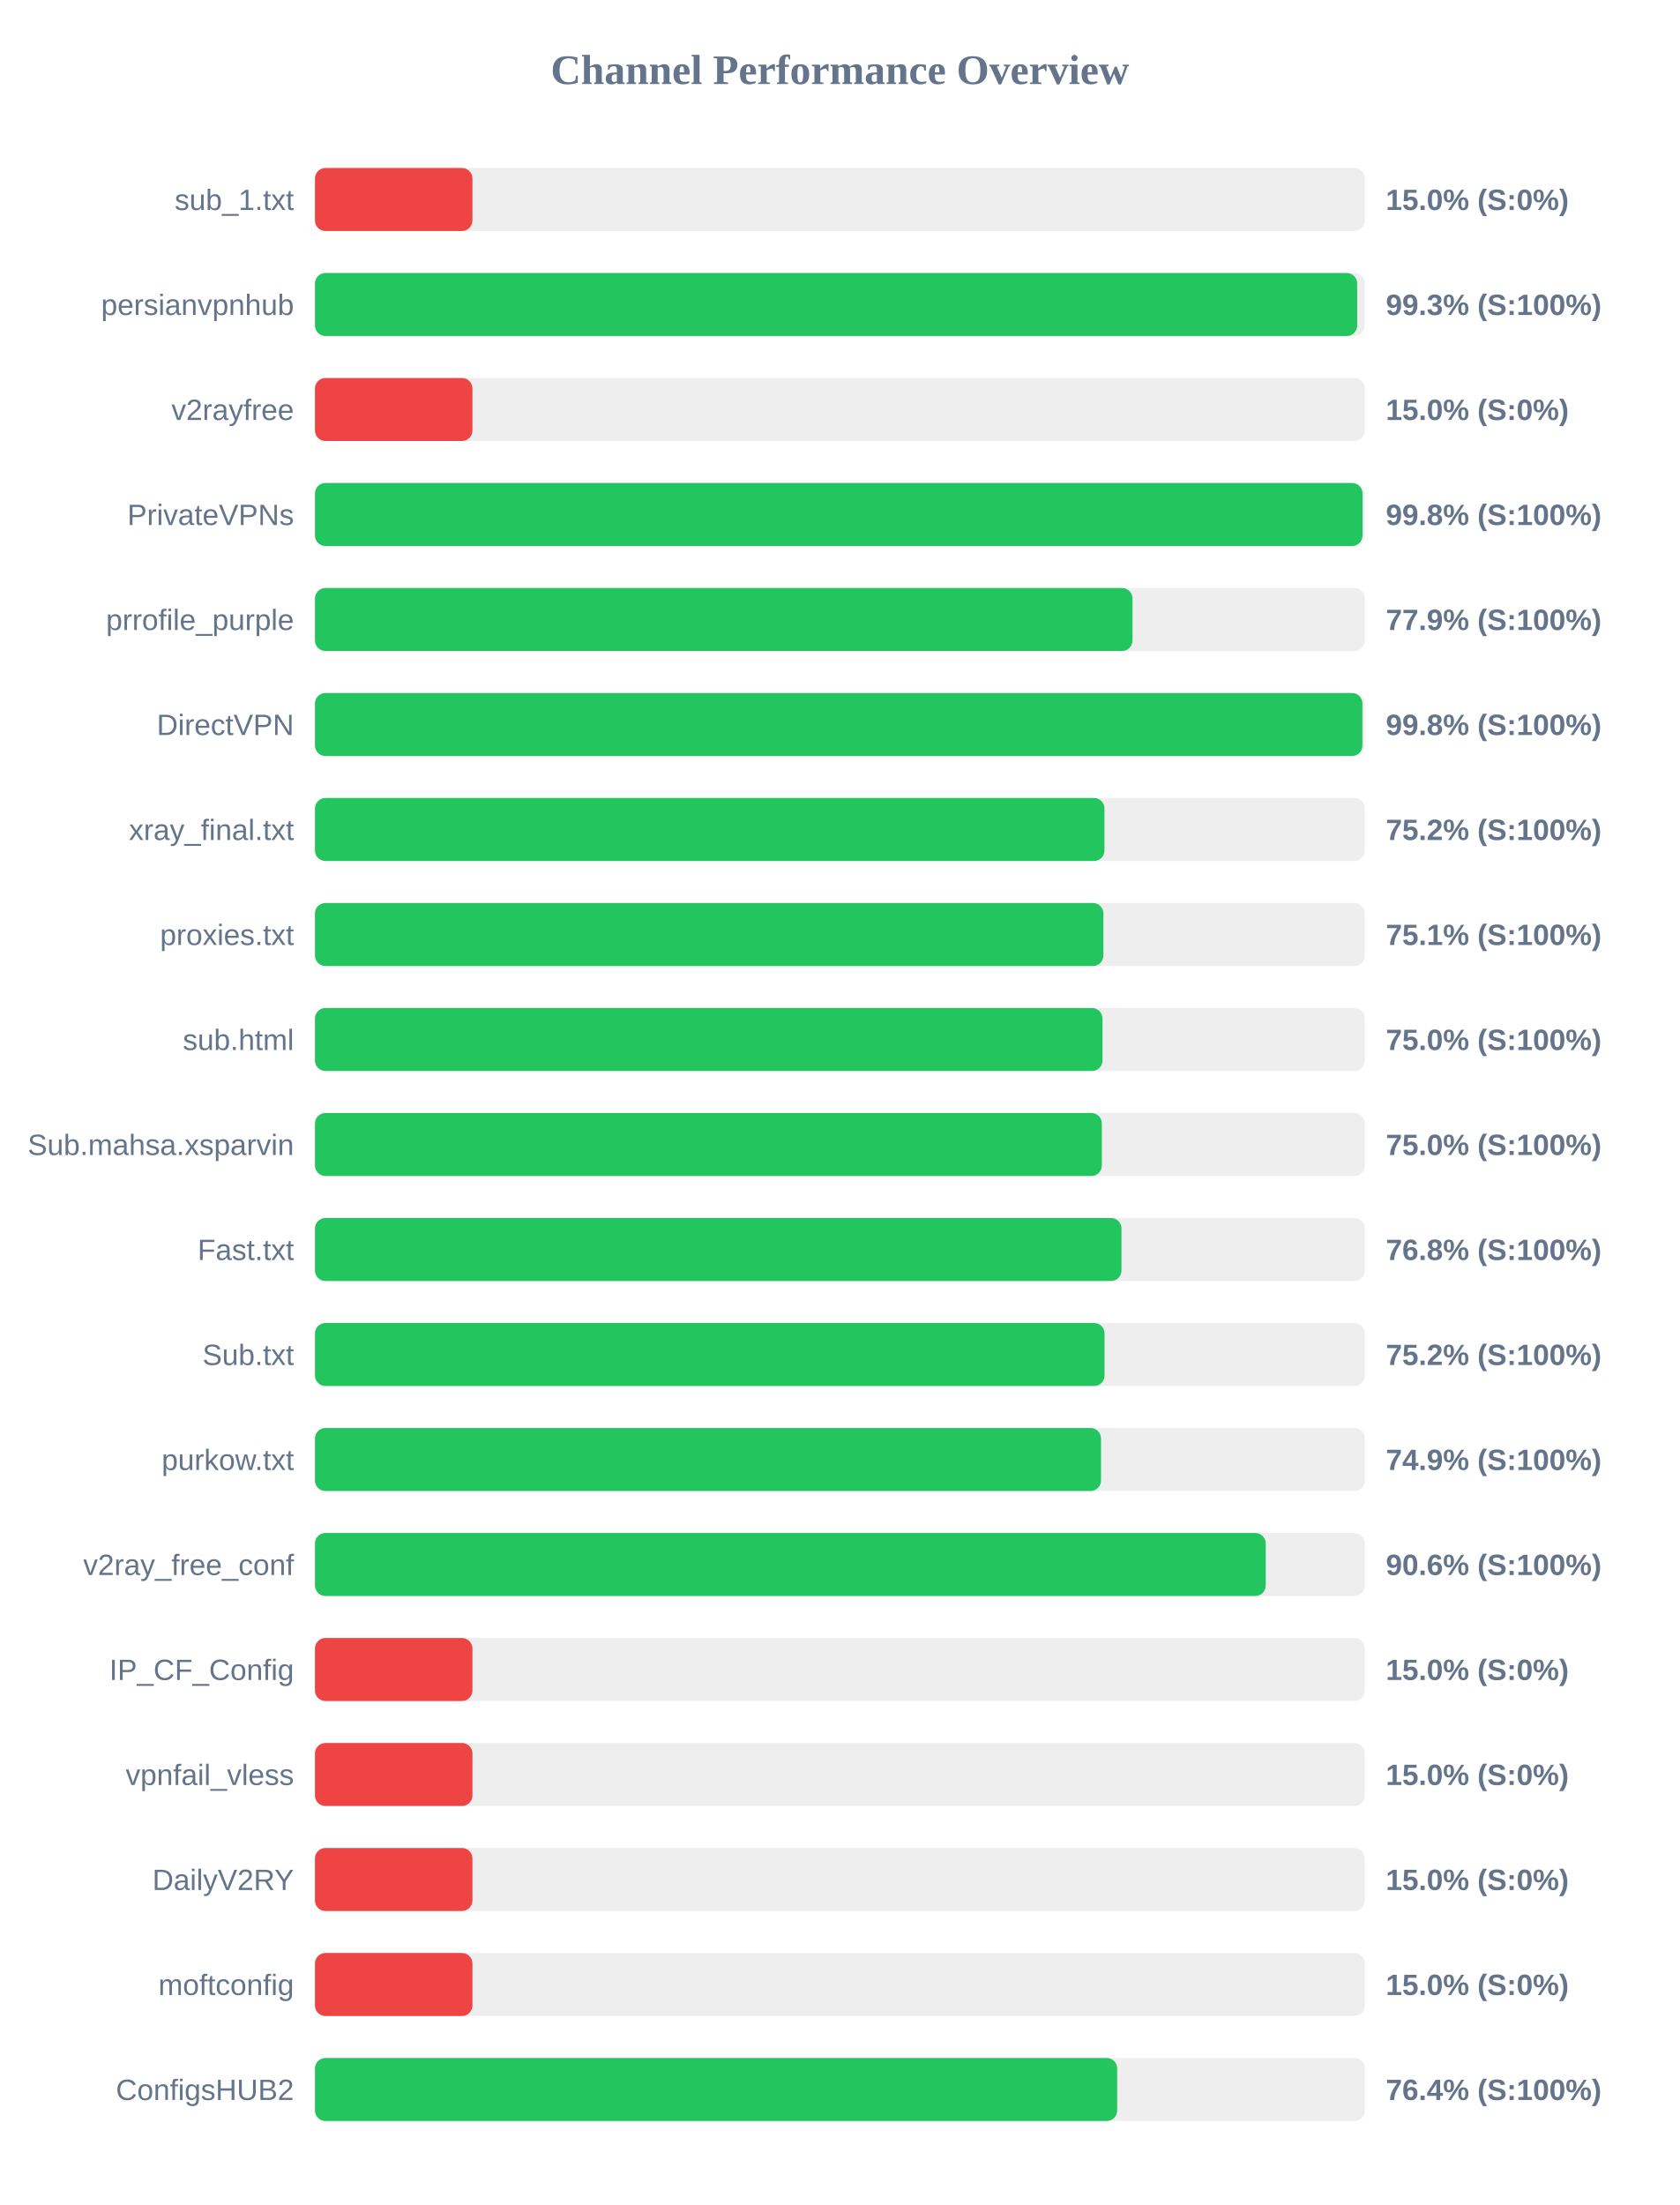
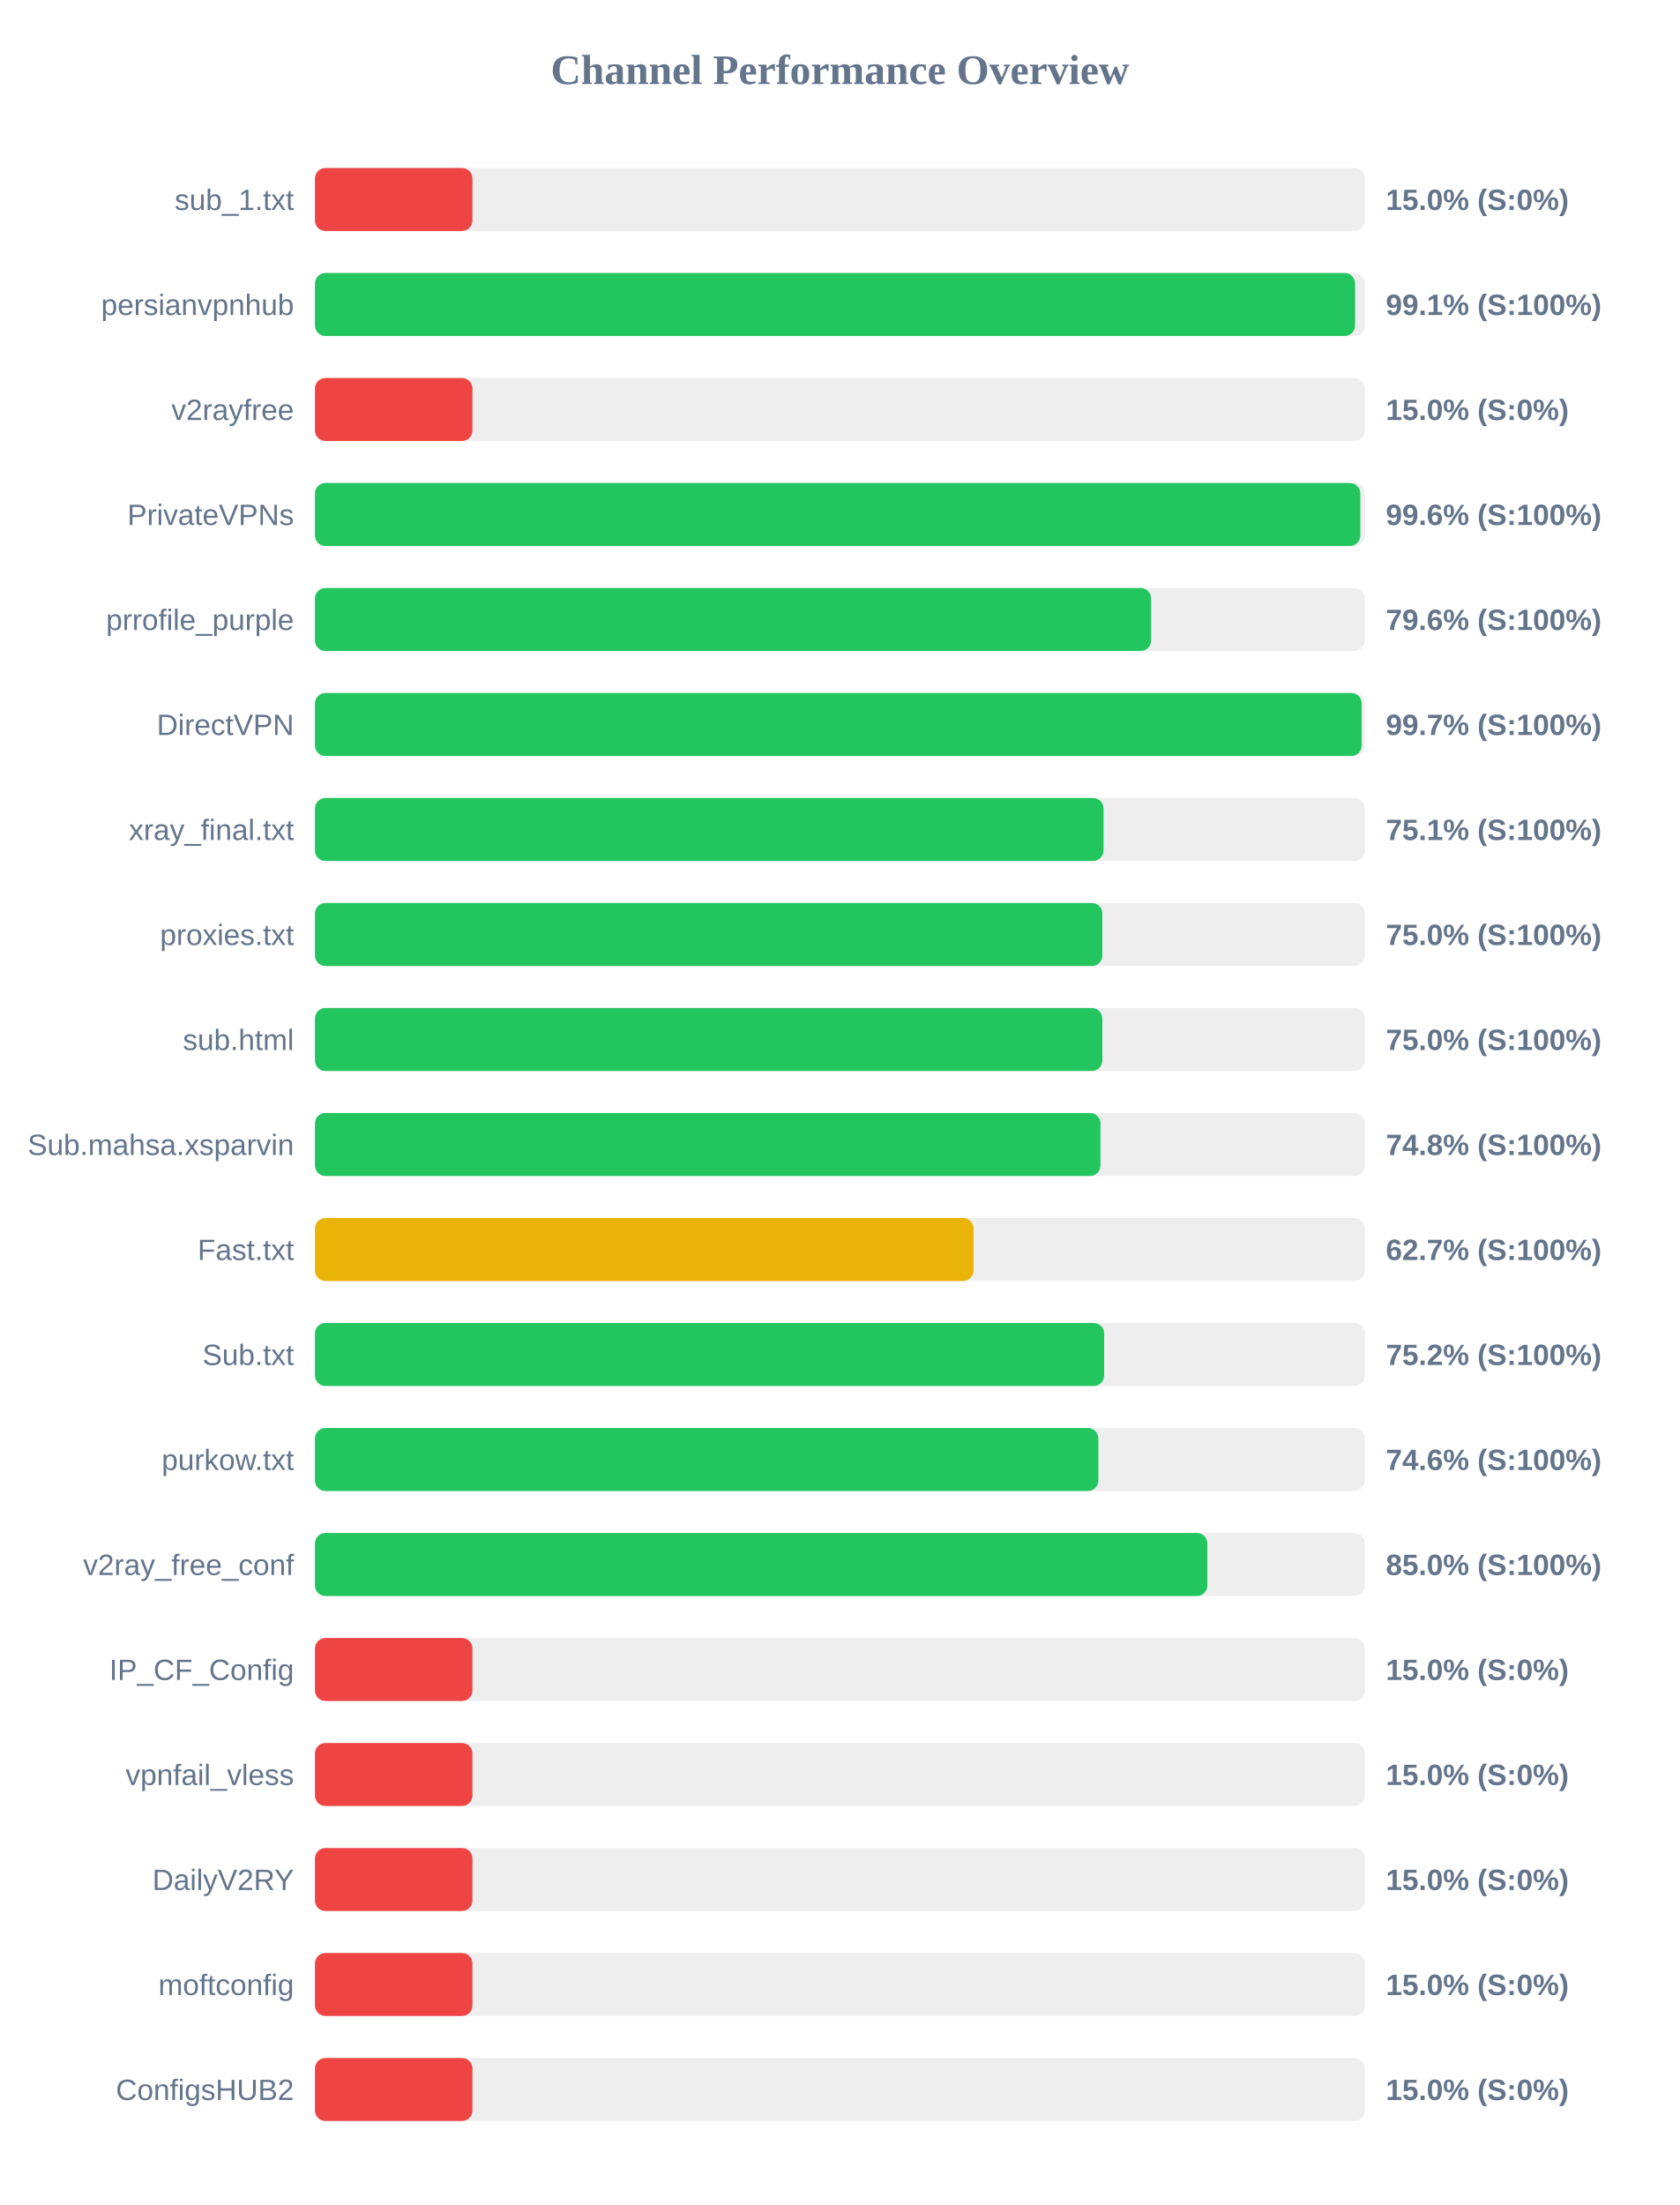
<svg xmlns="http://www.w3.org/2000/svg" width="800" height="1050" version="1.1">
  <style>
        .row { font: 14px Arial; fill: #64748b; }
        .score { font: bold 14px Arial; fill: #64748b; }
    </style>
  <text x="400" y="40" text-anchor="middle" font-size="20px" font-weight="bold" fill="#64748b">Channel Performance Overview</text>
  <rect x="150" y="80" width="500" height="30" fill="#eee" rx="5" />
  <rect x="150" y="80" width="75.0" height="30" fill="#ef4444" rx="5" />
  <text x="140" y="100" text-anchor="end" class="row">sub_1.txt</text>
  <text x="660" y="100" text-anchor="start" class="score">15.0% (S:0%)</text>
  <rect x="150" y="130" width="500" height="30" fill="#eee" rx="5" />
-   <rect x="150" y="130" width="496.35" height="30" fill="#22c55e" rx="5" />
+   <rect x="150" y="130" width="495.35" height="30" fill="#22c55e" rx="5" />
  <text x="140" y="150" text-anchor="end" class="row">persianvpnhub</text>
-   <text x="660" y="150" text-anchor="start" class="score">99.3% (S:100%)</text>
+   <text x="660" y="150" text-anchor="start" class="score">99.1% (S:100%)</text>
  <rect x="150" y="180" width="500" height="30" fill="#eee" rx="5" />
  <rect x="150" y="180" width="75.0" height="30" fill="#ef4444" rx="5" />
  <text x="140" y="200" text-anchor="end" class="row">v2rayfree</text>
  <text x="660" y="200" text-anchor="start" class="score">15.0% (S:0%)</text>
  <rect x="150" y="230" width="500" height="30" fill="#eee" rx="5" />
-   <rect x="150" y="230" width="498.9" height="30" fill="#22c55e" rx="5" />
+   <rect x="150" y="230" width="497.85" height="30" fill="#22c55e" rx="5" />
  <text x="140" y="250" text-anchor="end" class="row">PrivateVPNs</text>
-   <text x="660" y="250" text-anchor="start" class="score">99.8% (S:100%)</text>
+   <text x="660" y="250" text-anchor="start" class="score">99.6% (S:100%)</text>
  <rect x="150" y="280" width="500" height="30" fill="#eee" rx="5" />
-   <rect x="150" y="280" width="389.35" height="30" fill="#22c55e" rx="5" />
+   <rect x="150" y="280" width="398.2" height="30" fill="#22c55e" rx="5" />
  <text x="140" y="300" text-anchor="end" class="row">prrofile_purple</text>
-   <text x="660" y="300" text-anchor="start" class="score">77.9% (S:100%)</text>
+   <text x="660" y="300" text-anchor="start" class="score">79.6% (S:100%)</text>
  <rect x="150" y="330" width="500" height="30" fill="#eee" rx="5" />
-   <rect x="150" y="330" width="498.85" height="30" fill="#22c55e" rx="5" />
+   <rect x="150" y="330" width="498.5" height="30" fill="#22c55e" rx="5" />
  <text x="140" y="350" text-anchor="end" class="row">DirectVPN</text>
-   <text x="660" y="350" text-anchor="start" class="score">99.8% (S:100%)</text>
+   <text x="660" y="350" text-anchor="start" class="score">99.7% (S:100%)</text>
  <rect x="150" y="380" width="500" height="30" fill="#eee" rx="5" />
-   <rect x="150" y="380" width="376.0" height="30" fill="#22c55e" rx="5" />
+   <rect x="150" y="380" width="375.55" height="30" fill="#22c55e" rx="5" />
  <text x="140" y="400" text-anchor="end" class="row">xray_final.txt</text>
-   <text x="660" y="400" text-anchor="start" class="score">75.2% (S:100%)</text>
+   <text x="660" y="400" text-anchor="start" class="score">75.1% (S:100%)</text>
  <rect x="150" y="430" width="500" height="30" fill="#eee" rx="5" />
-   <rect x="150" y="430" width="375.5" height="30" fill="#22c55e" rx="5" />
+   <rect x="150" y="430" width="375.0" height="30" fill="#22c55e" rx="5" />
  <text x="140" y="450" text-anchor="end" class="row">proxies.txt</text>
-   <text x="660" y="450" text-anchor="start" class="score">75.1% (S:100%)</text>
+   <text x="660" y="450" text-anchor="start" class="score">75.0% (S:100%)</text>
  <rect x="150" y="480" width="500" height="30" fill="#eee" rx="5" />
-   <rect x="150" y="480" width="375.05" height="30" fill="#22c55e" rx="5" />
+   <rect x="150" y="480" width="375.0" height="30" fill="#22c55e" rx="5" />
  <text x="140" y="500" text-anchor="end" class="row">sub.html</text>
  <text x="660" y="500" text-anchor="start" class="score">75.0% (S:100%)</text>
  <rect x="150" y="530" width="500" height="30" fill="#eee" rx="5" />
-   <rect x="150" y="530" width="374.75" height="30" fill="#22c55e" rx="5" />
+   <rect x="150" y="530" width="374.1" height="30" fill="#22c55e" rx="5" />
  <text x="140" y="550" text-anchor="end" class="row">Sub.mahsa.xsparvin</text>
-   <text x="660" y="550" text-anchor="start" class="score">75.0% (S:100%)</text>
+   <text x="660" y="550" text-anchor="start" class="score">74.8% (S:100%)</text>
  <rect x="150" y="580" width="500" height="30" fill="#eee" rx="5" />
-   <rect x="150" y="580" width="384.1" height="30" fill="#22c55e" rx="5" />
+   <rect x="150" y="580" width="313.65" height="30" fill="#eab308" rx="5" />
  <text x="140" y="600" text-anchor="end" class="row">Fast.txt</text>
-   <text x="660" y="600" text-anchor="start" class="score">76.8% (S:100%)</text>
+   <text x="660" y="600" text-anchor="start" class="score">62.7% (S:100%)</text>
  <rect x="150" y="630" width="500" height="30" fill="#eee" rx="5" />
-   <rect x="150" y="630" width="376.05" height="30" fill="#22c55e" rx="5" />
+   <rect x="150" y="630" width="375.85" height="30" fill="#22c55e" rx="5" />
  <text x="140" y="650" text-anchor="end" class="row">Sub.txt</text>
  <text x="660" y="650" text-anchor="start" class="score">75.2% (S:100%)</text>
  <rect x="150" y="680" width="500" height="30" fill="#eee" rx="5" />
-   <rect x="150" y="680" width="374.35" height="30" fill="#22c55e" rx="5" />
+   <rect x="150" y="680" width="373.1" height="30" fill="#22c55e" rx="5" />
  <text x="140" y="700" text-anchor="end" class="row">purkow.txt</text>
-   <text x="660" y="700" text-anchor="start" class="score">74.9% (S:100%)</text>
+   <text x="660" y="700" text-anchor="start" class="score">74.6% (S:100%)</text>
  <rect x="150" y="730" width="500" height="30" fill="#eee" rx="5" />
-   <rect x="150" y="730" width="452.8" height="30" fill="#22c55e" rx="5" />
+   <rect x="150" y="730" width="425.0" height="30" fill="#22c55e" rx="5" />
  <text x="140" y="750" text-anchor="end" class="row">v2ray_free_conf</text>
-   <text x="660" y="750" text-anchor="start" class="score">90.6% (S:100%)</text>
+   <text x="660" y="750" text-anchor="start" class="score">85.0% (S:100%)</text>
  <rect x="150" y="780" width="500" height="30" fill="#eee" rx="5" />
  <rect x="150" y="780" width="75.0" height="30" fill="#ef4444" rx="5" />
  <text x="140" y="800" text-anchor="end" class="row">IP_CF_Config</text>
  <text x="660" y="800" text-anchor="start" class="score">15.0% (S:0%)</text>
  <rect x="150" y="830" width="500" height="30" fill="#eee" rx="5" />
  <rect x="150" y="830" width="75.0" height="30" fill="#ef4444" rx="5" />
  <text x="140" y="850" text-anchor="end" class="row">vpnfail_vless</text>
  <text x="660" y="850" text-anchor="start" class="score">15.0% (S:0%)</text>
  <rect x="150" y="880" width="500" height="30" fill="#eee" rx="5" />
  <rect x="150" y="880" width="75.0" height="30" fill="#ef4444" rx="5" />
  <text x="140" y="900" text-anchor="end" class="row">DailyV2RY</text>
  <text x="660" y="900" text-anchor="start" class="score">15.0% (S:0%)</text>
  <rect x="150" y="930" width="500" height="30" fill="#eee" rx="5" />
  <rect x="150" y="930" width="75.0" height="30" fill="#ef4444" rx="5" />
  <text x="140" y="950" text-anchor="end" class="row">moftconfig</text>
  <text x="660" y="950" text-anchor="start" class="score">15.0% (S:0%)</text>
  <rect x="150" y="980" width="500" height="30" fill="#eee" rx="5" />
-   <rect x="150" y="980" width="382.05" height="30" fill="#22c55e" rx="5" />
+   <rect x="150" y="980" width="75.0" height="30" fill="#ef4444" rx="5" />
  <text x="140" y="1000" text-anchor="end" class="row">ConfigsHUB2</text>
-   <text x="660" y="1000" text-anchor="start" class="score">76.4% (S:100%)</text>
+   <text x="660" y="1000" text-anchor="start" class="score">15.0% (S:0%)</text>
</svg>
